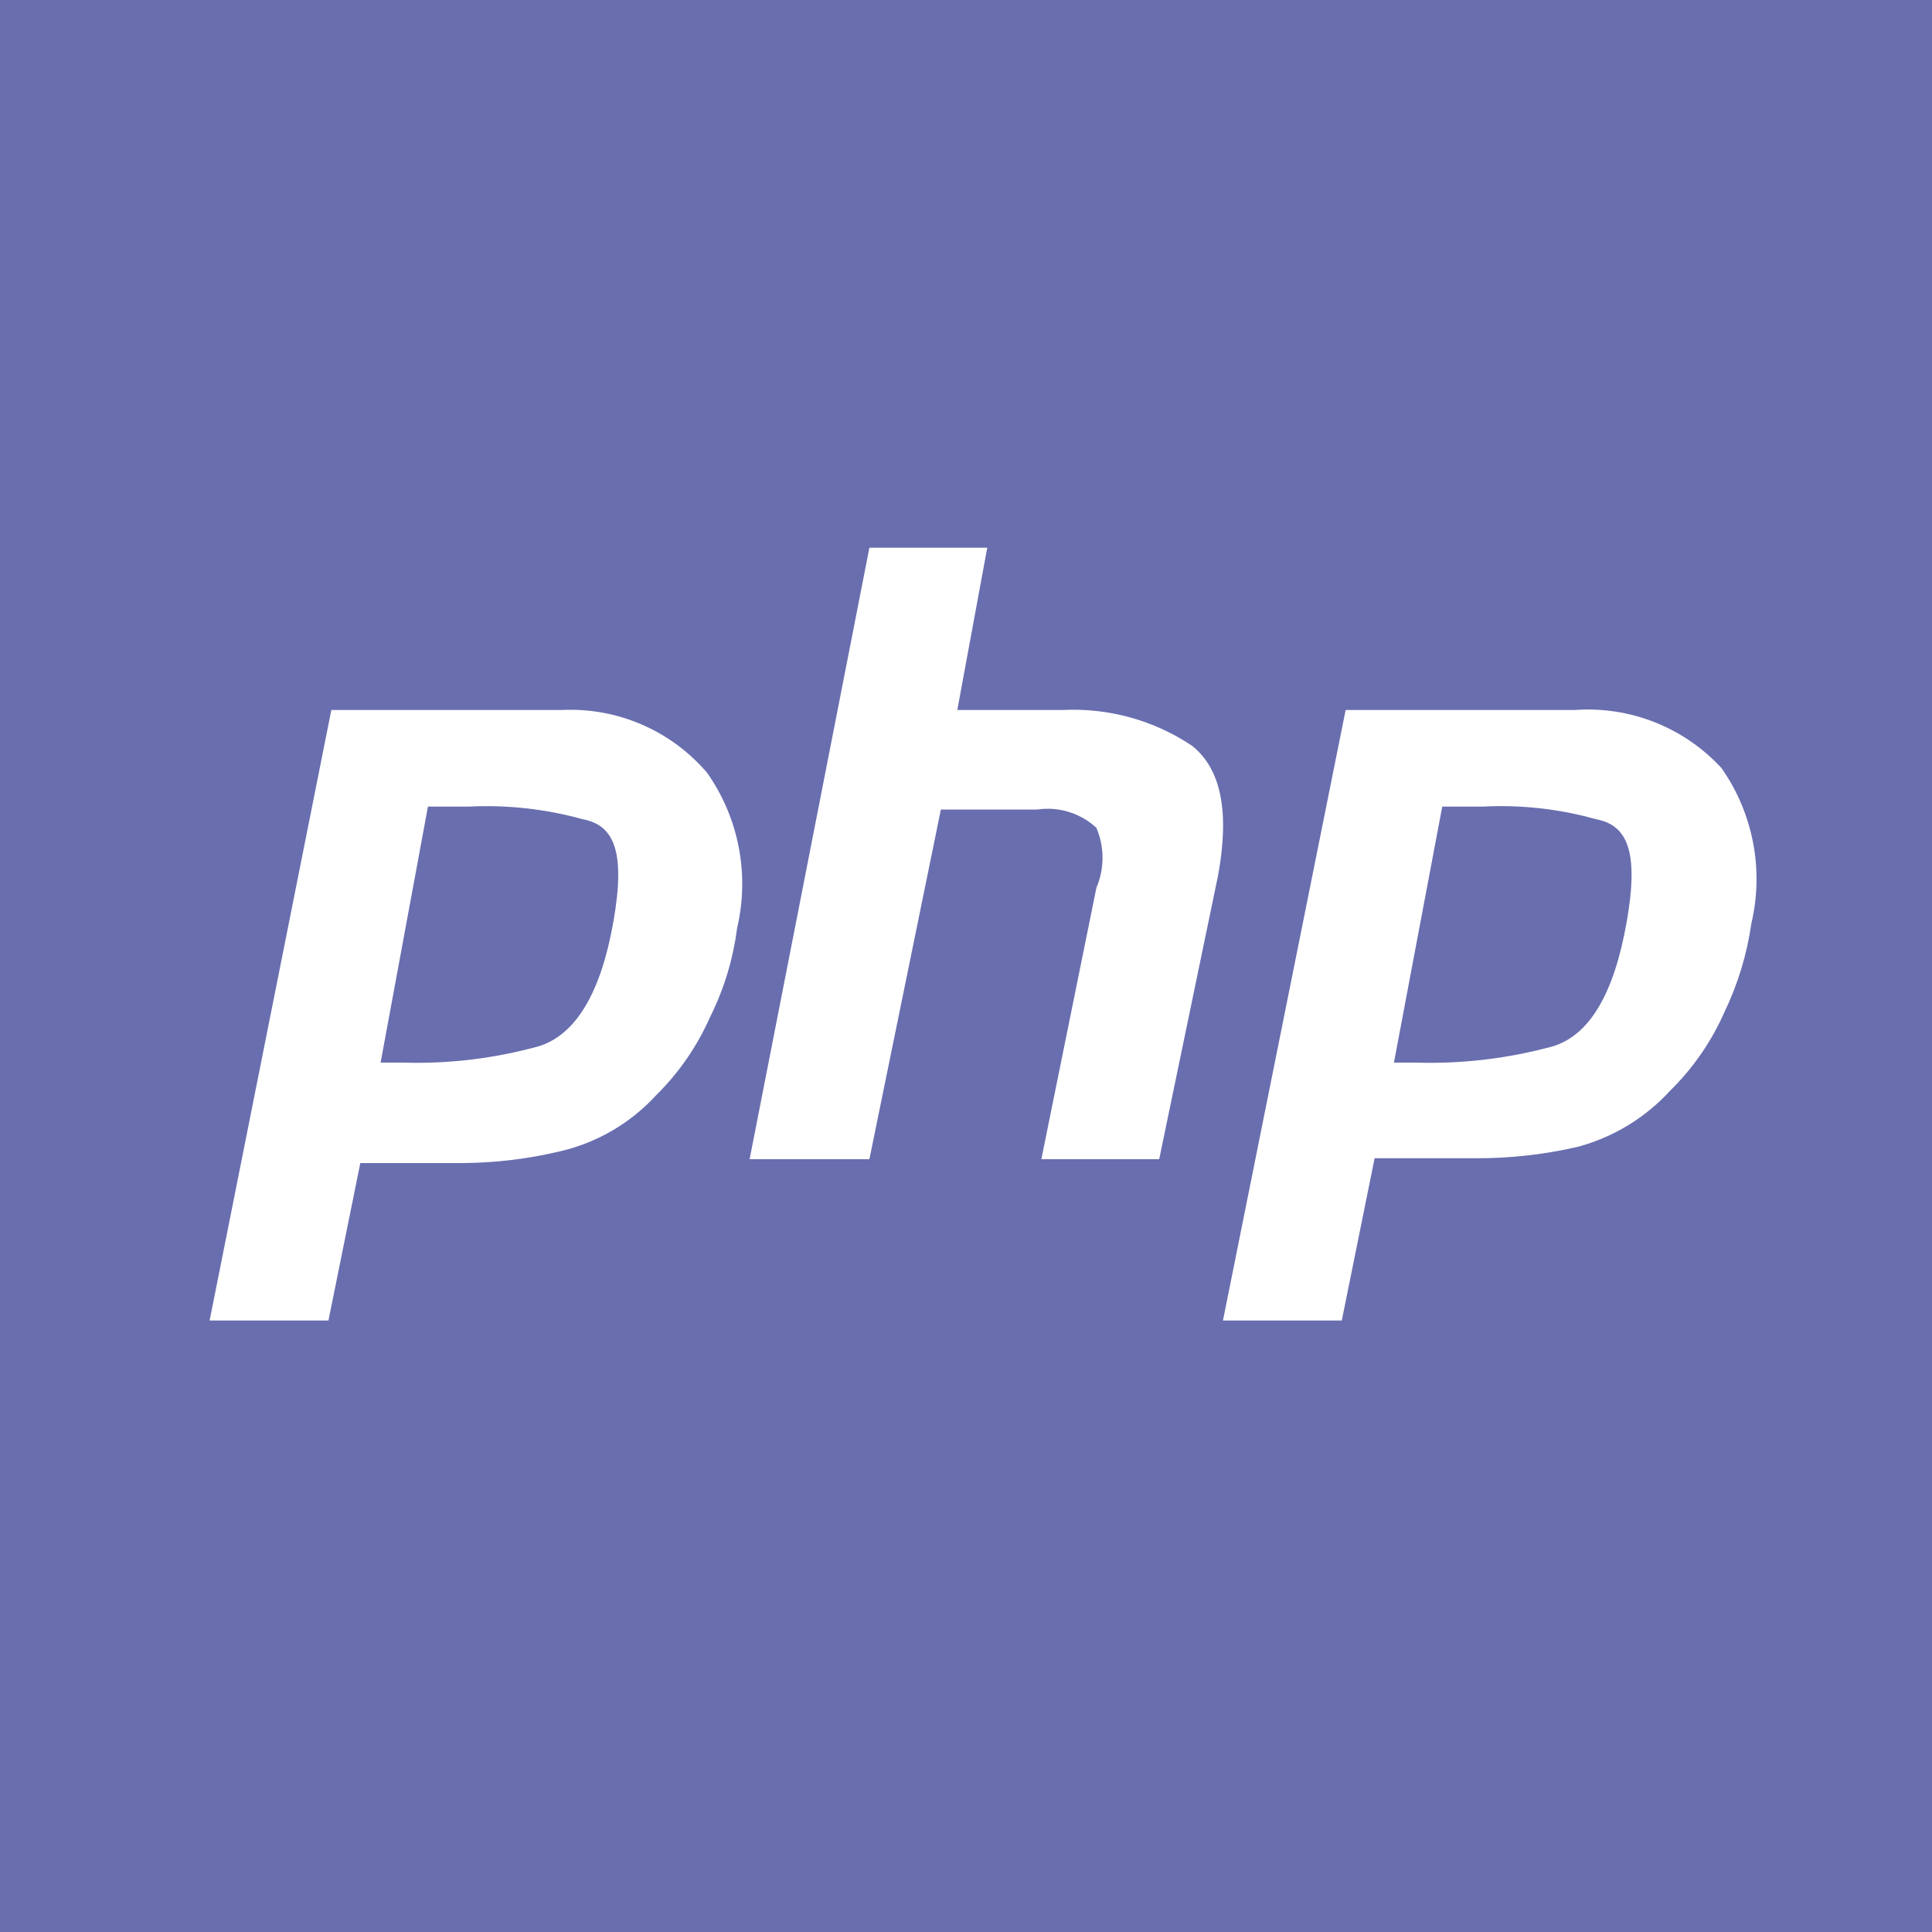
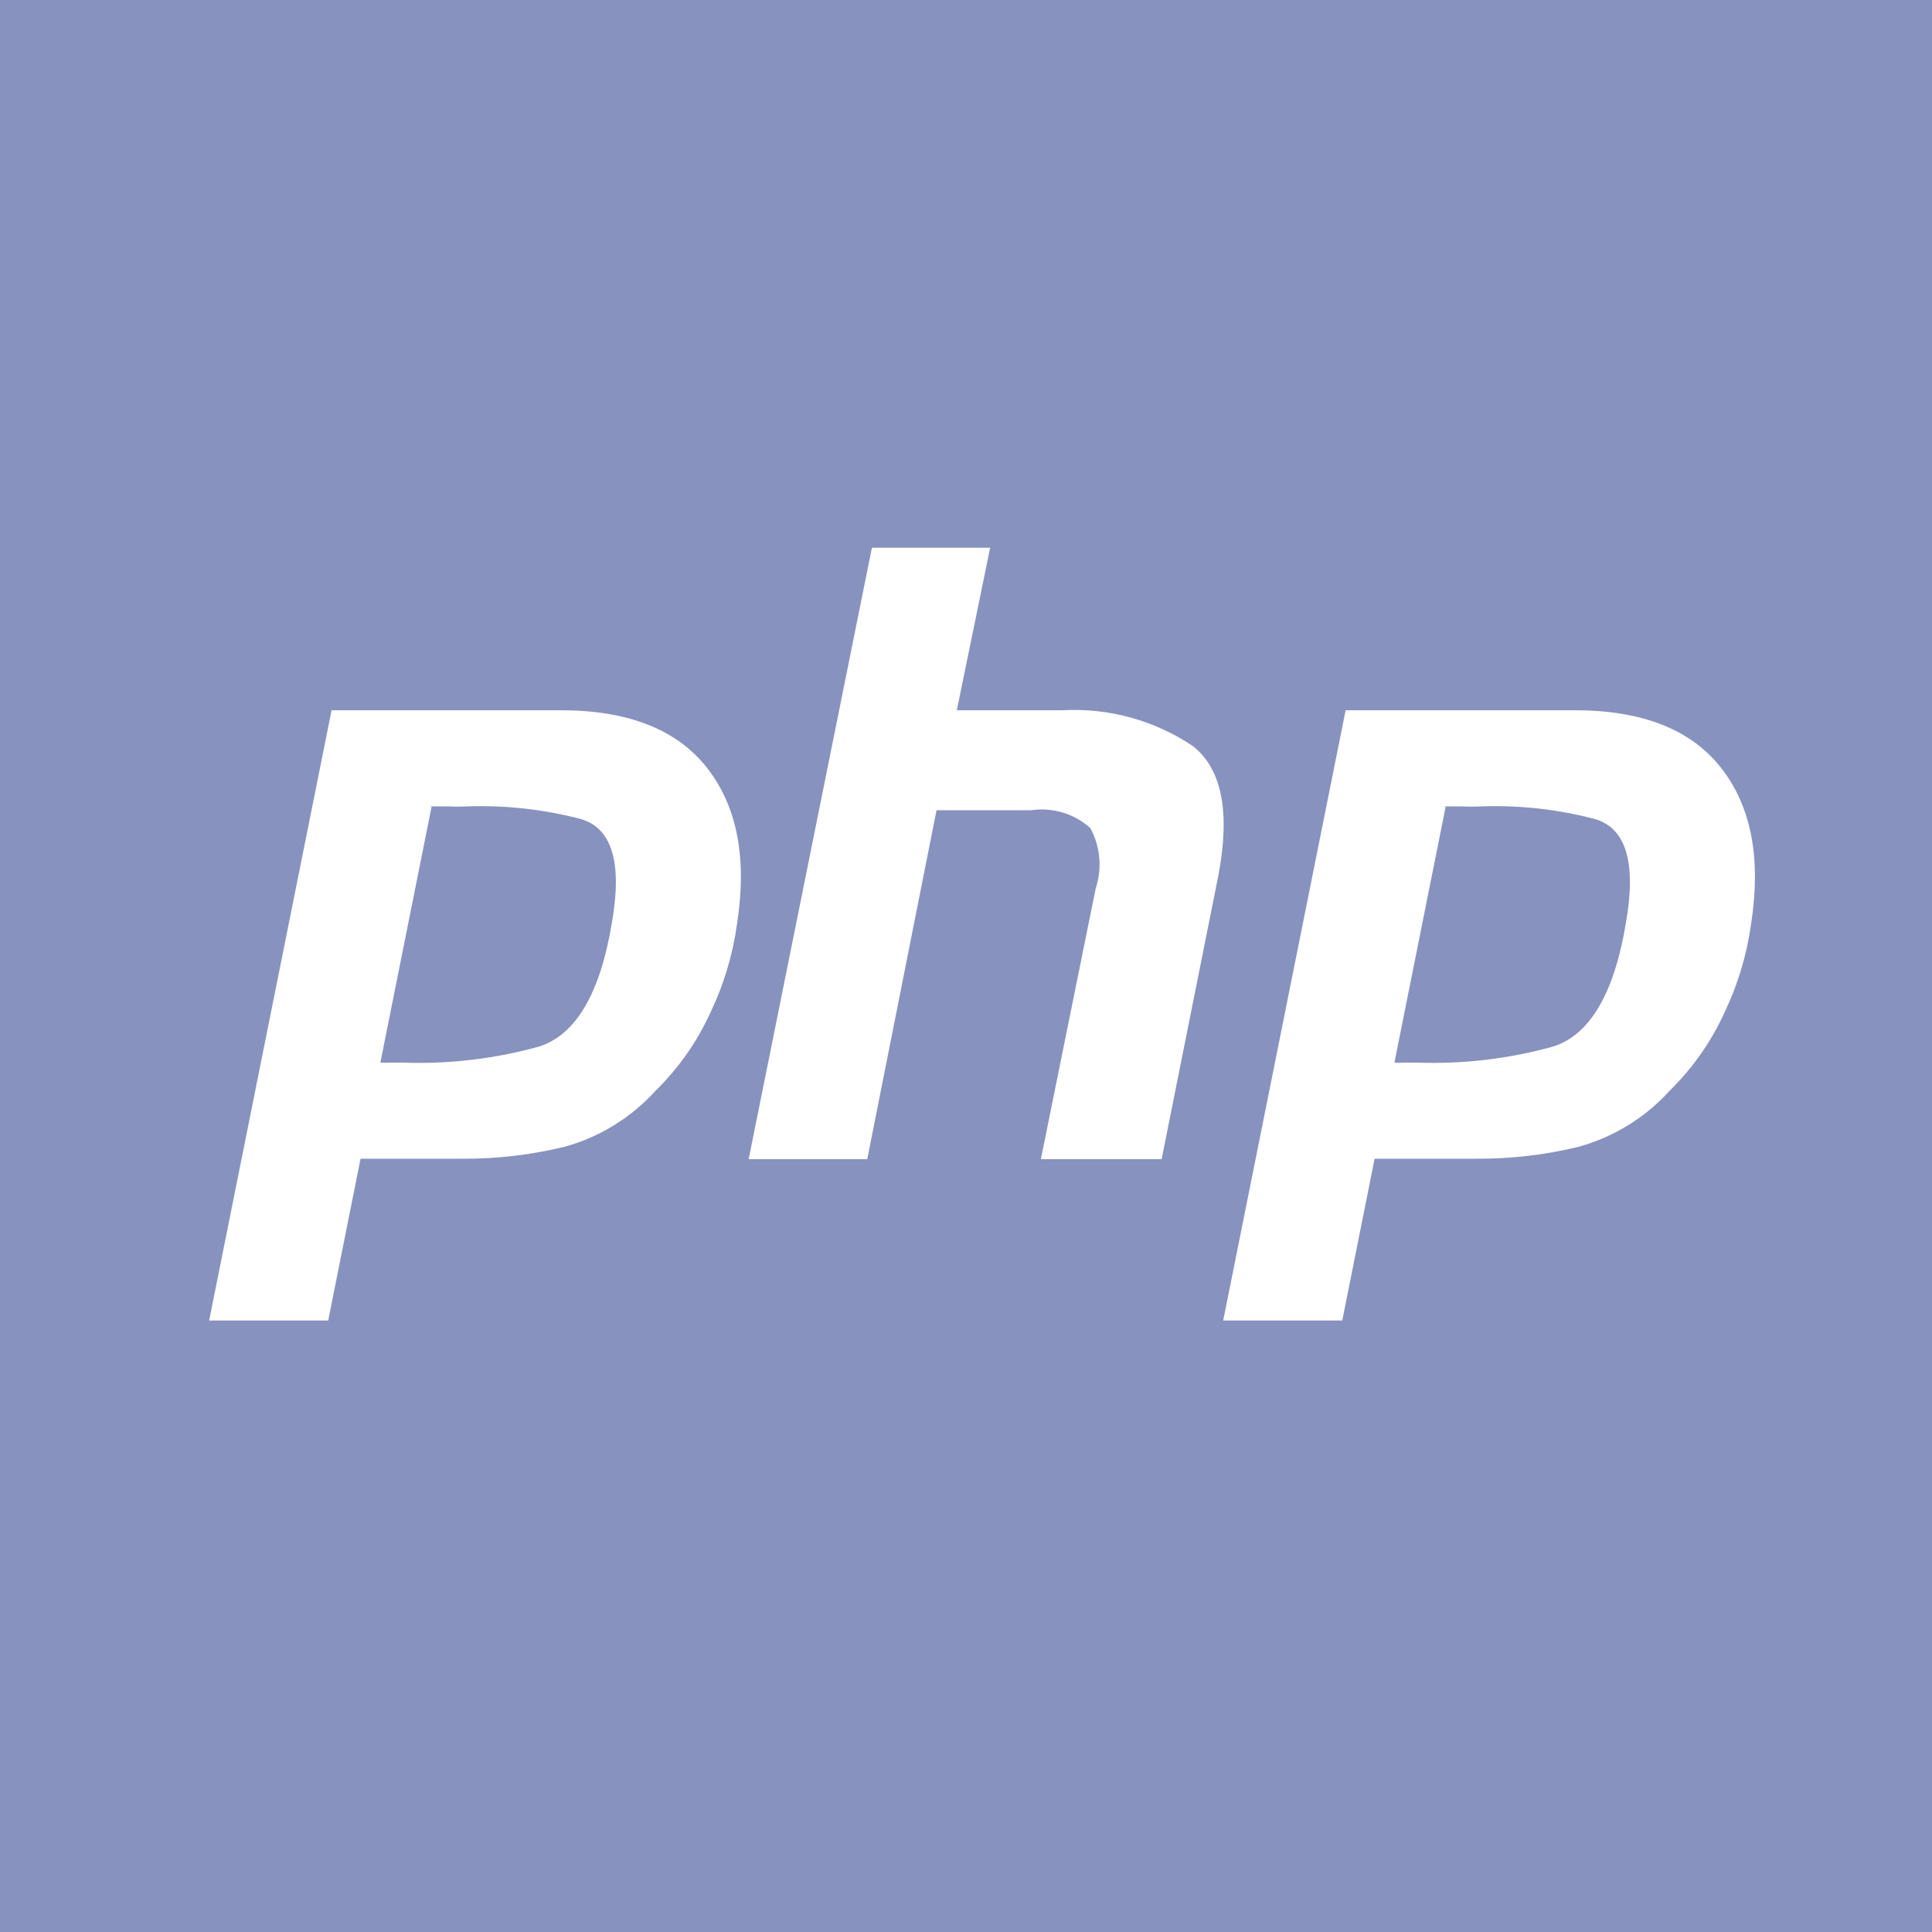
- <svg xmlns="http://www.w3.org/2000/svg" id="Layer_1" data-name="Layer 1" viewBox="0 0 20 20">
+ <svg xmlns="http://www.w3.org/2000/svg" viewBox="0 0 80 80">
  <defs>
-     <style>.cls-2{fill:#fff}</style>
+     <style>.b{fill:#fff}</style>
  </defs>
-   <path fill="#696eaf" d="M0 0h20v20H0z" />
-   <g id="g4">
-     <g id="g6">
-       <path id="path8" class="cls-2" d="M3.43 7.35h2.38A1.86 1.86 0 0 1 7.32 8a2 2 0 0 1 .31 1.61 2.87 2.87 0 0 1-.28.92 2.62 2.62 0 0 1-.56.81 1.94 1.94 0 0 1-1 .58 4.48 4.48 0 0 1-1 .12H3.73l-.33 1.63H2.17l1.26-6.32m1 1L3.94 11h.23a4.73 4.73 0 0 0 1.41-.17c.38-.12.64-.55.77-1.29s0-1-.32-1.06a3.73 3.73 0 0 0-1.18-.13h-.38" />
-       <path id="path10" class="cls-2" d="M9 5.67h1.22l-.31 1.68H11a2.21 2.21 0 0 1 1.34.37c.3.24.39.68.27 1.34L12 12h-1.22l.57-2.81a.79.79 0 0 0 0-.62.74.74 0 0 0-.61-.19h-1L9 12H7.76L9 5.67" />
-       <path id="path12" class="cls-2" d="M13.93 7.35h2.37a1.88 1.88 0 0 1 1.52.6 2 2 0 0 1 .31 1.61 3.14 3.14 0 0 1-.28.92 2.62 2.62 0 0 1-.56.81 2 2 0 0 1-.95.58 4.57 4.57 0 0 1-1.05.12h-1.06l-.34 1.68h-1.23l1.27-6.32m1 1l-.5 2.65h.23a4.8 4.8 0 0 0 1.42-.17c.38-.12.63-.55.76-1.29s0-1-.32-1.06a3.63 3.63 0 0 0-1.17-.13H15" />
-     </g>
-   </g>
+   <path fill="#8892bf" d="M0 0h80v80H0z" />
+   <path class="b" d="M13.73 29.41h9.49q4.19 0 6.06 2.39t1.24 6.45a12.38 12.38 0 01-1.1 3.67 10.74 10.74 0 01-2.27 3.24 7.92 7.92 0 01-3.79 2.33 17.46 17.46 0 01-4.18.49h-4.25l-1.34 6.7H8.66l5.07-25.27m4.14 4L15.75 44a3 3 0 00.42 0h.5a18.55 18.55 0 005.67-.67c1.51-.49 2.52-2.21 3-5.14.43-2.47 0-3.89-1.27-4.27a16.34 16.34 0 00-4.71-.53 7.88 7.88 0 01-.82 0h-.74M36.13 22.68H41l-1.38 6.73H44a8.82 8.82 0 015.39 1.48c1.2.94 1.56 2.72 1.06 5.36L48.1 48h-5l2.27-11.21a3.17 3.17 0 00-.22-2.5 3 3 0 00-2.44-.74h-3.93L35.91 48H31l5.1-25.3M55.72 29.41h9.49q4.19 0 6.06 2.39t1.24 6.45a12.38 12.38 0 01-1.1 3.67 10.74 10.74 0 01-2.27 3.24 7.92 7.92 0 01-3.79 2.33 17.46 17.46 0 01-4.18.49h-4.25l-1.34 6.7h-4.93l5.07-25.27m4.14 4L57.74 44a3 3 0 00.42 0h.5a18.55 18.55 0 005.67-.67c1.51-.49 2.52-2.21 3-5.14.43-2.47 0-3.89-1.27-4.27a16.25 16.25 0 00-4.71-.53 7.88 7.88 0 01-.82 0h-.74" />
</svg>
